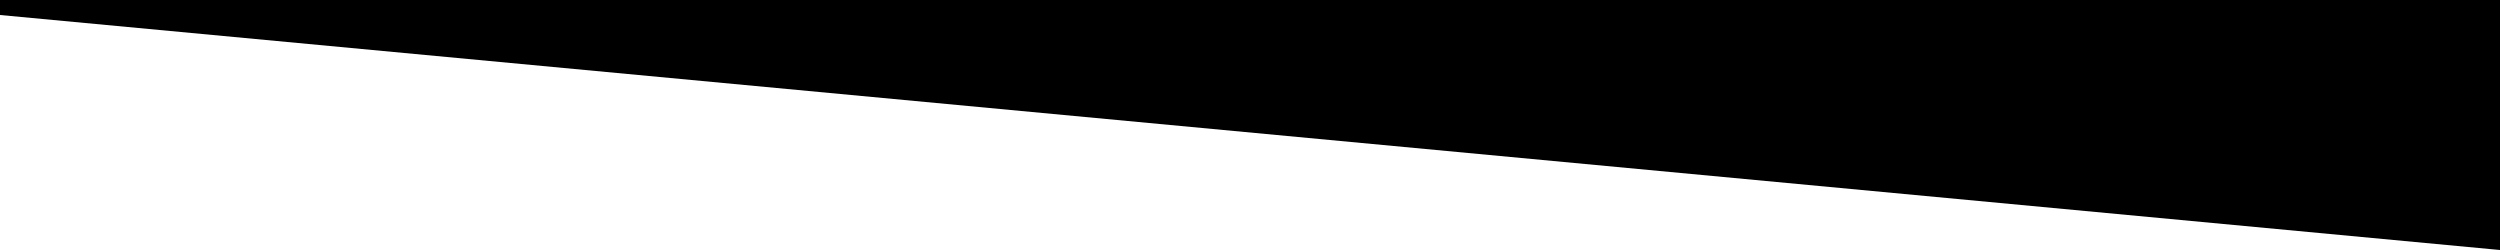
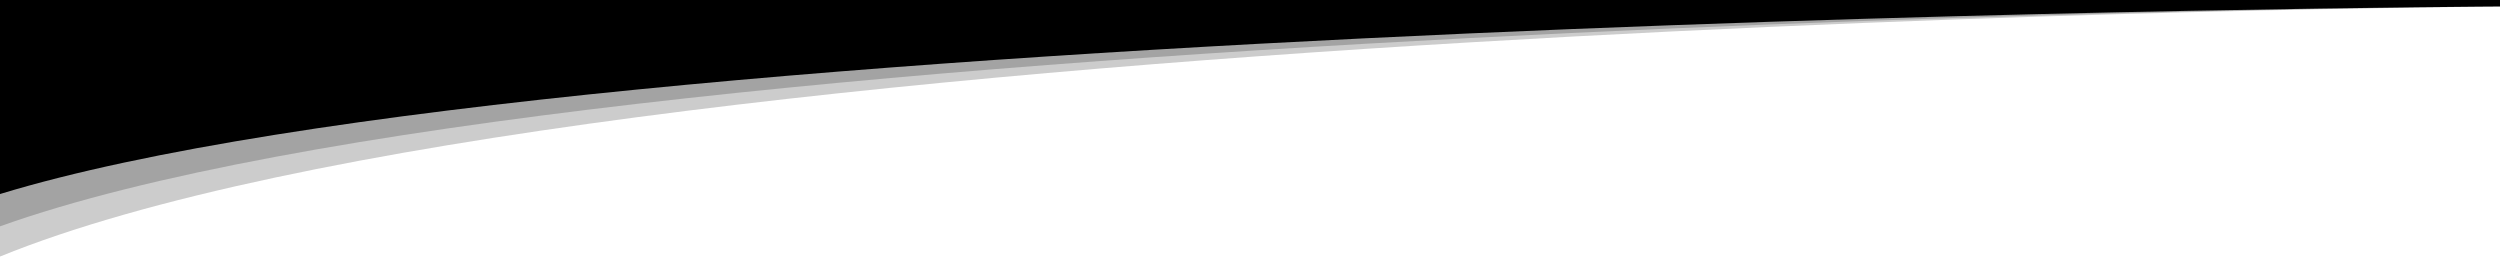
- <svg xmlns="http://www.w3.org/2000/svg" viewBox="0 0 1000 100" preserveAspectRatio="none">
-   <path d="M0,6V0H1000V100Z" transform="translate(0 0)" />
+ <svg xmlns="http://www.w3.org/2000/svg" viewBox="0 0 35.278 3.62" preserveAspectRatio="none">
+   <path d="M35.278.092S8.238.267 0 3.62V.092z" opacity=".2" fill="%23fbd8c2" />
+   <path d="M35.278.092S8.238.246 0 3.194V.092z" opacity=".2" fill="%23fbd8c2" />
+   <path d="M35.278.092S8.238.223 0 2.738V.092zM35.278.092H0V0h35.278z" fill="%23fbd8c2" />
</svg>
